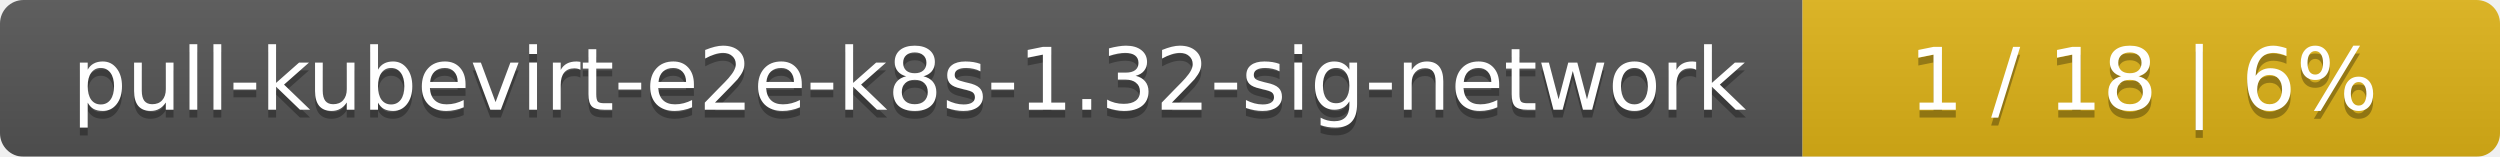
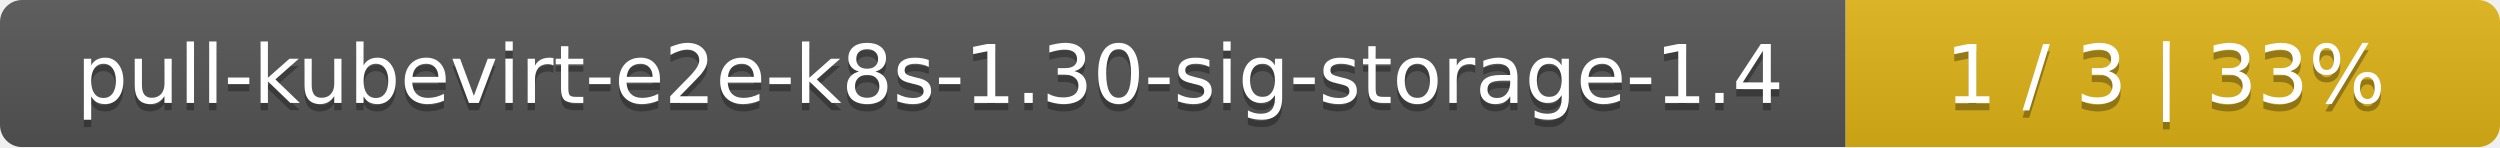
- <svg xmlns="http://www.w3.org/2000/svg" width="319" height="20">
+ <svg xmlns="http://www.w3.org/2000/svg" width="340" height="20">
  <linearGradient id="smooth" x2="0" y2="100%">
    <stop offset="0" stop-color="#bbb" stop-opacity=".1" />
    <stop offset="1" stop-opacity=".1" />
  </linearGradient>
  <mask id="round">
-     <rect width="319" height="20" rx="3" fill="#fff" />
+     <rect width="340" height="20" rx="3" fill="#fff" />
  </mask>
  <g mask="url(#round)">
-     <rect width="230" height="20" fill="#555" />
-     <rect x="230" width="89" height="20" fill="#dfb317" />
-     <rect width="319" height="20" fill="url(#smooth)" />
+     <rect width="251" height="20" fill="#555" />
+     <rect x="251" width="89" height="20" fill="#dfb317" />
+     <rect width="340" height="20" fill="url(#smooth)" />
  </g>
  <g fill="#fff" text-anchor="middle" font-family="DejaVu Sans,Verdana,Geneva,sans-serif" font-size="11">
-     <text x="116" y="15" fill="#010101" fill-opacity=".3">pull-kubevirt-e2e-k8s-1.32-sig-network</text>
-     <text x="116" y="14">pull-kubevirt-e2e-k8s-1.32-sig-network</text>
-     <text x="273.5" y="15" fill="#010101" fill-opacity=".3">1 / 18    |    6%</text>
-     <text x="273.5" y="14">1 / 18    |    6%</text>
+     <text x="126.5" y="15" fill="#010101" fill-opacity=".3">pull-kubevirt-e2e-k8s-1.30-sig-storage-1.4</text>
+     <text x="126.5" y="14">pull-kubevirt-e2e-k8s-1.30-sig-storage-1.4</text>
+     <text x="294.5" y="15" fill="#010101" fill-opacity=".3">1 / 3    |    33%</text>
+     <text x="294.5" y="14">1 / 3    |    33%</text>
  </g>
</svg>
